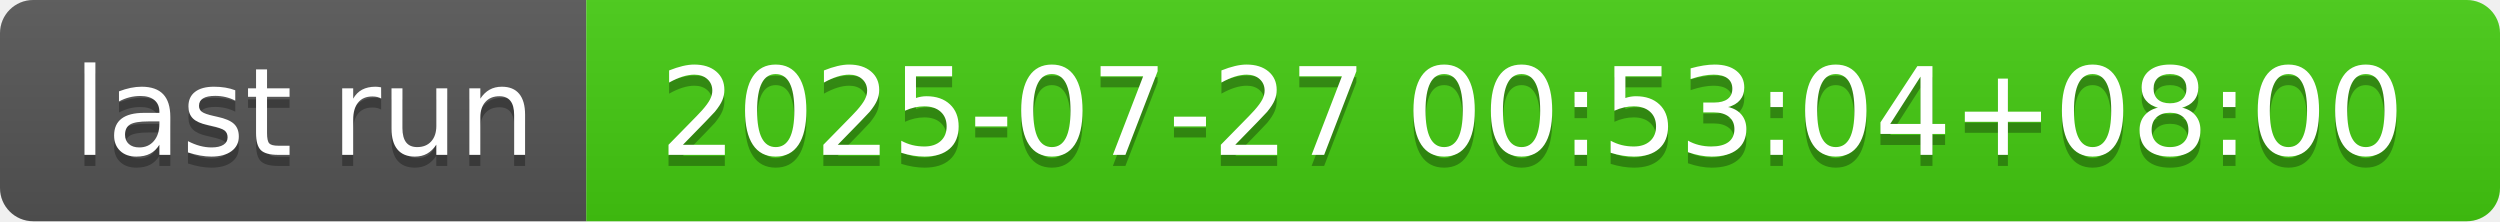
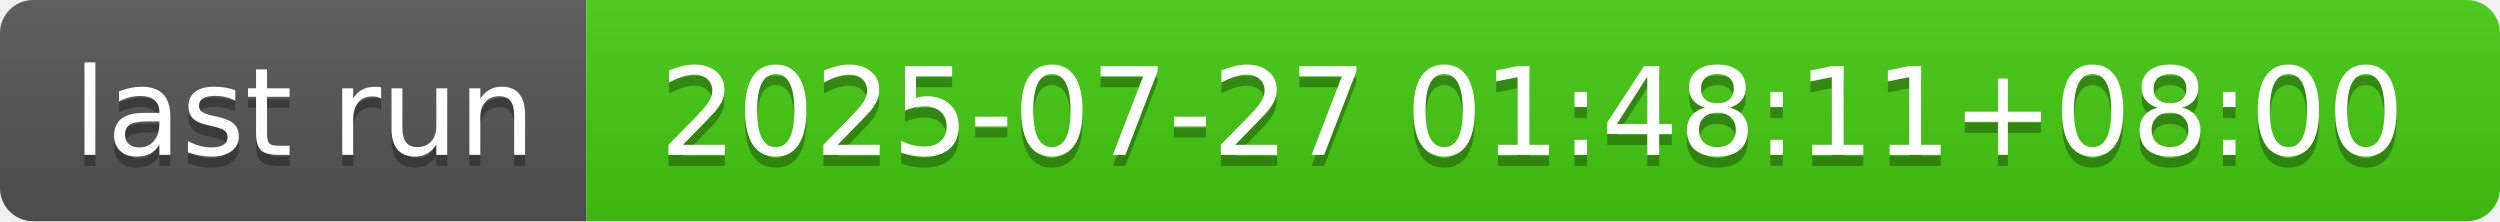
- <svg xmlns="http://www.w3.org/2000/svg" width="226" height="20" role="img" aria-label="last run: 2025-07-27 00:53:04+08:00">
+ <svg xmlns="http://www.w3.org/2000/svg" width="226" height="20" role="img" aria-label="last run: 2025-07-27 01:48:11+08:00">
  <linearGradient id="s" x2="0" y2="100%">
    <stop offset="0" stop-color="#bbb" stop-opacity=".1" />
    <stop offset="1" stop-opacity=".1" />
  </linearGradient>
  <clipPath id="r">
    <rect width="226" height="20" rx="3" fill="#fff" />
  </clipPath>
  <g clip-path="url(#r)">
    <rect width="53" height="20" fill="#555" />
    <rect x="53" width="173" height="20" fill="#4c1" />
    <rect width="226" height="20" fill="url(#s)" />
  </g>
  <g fill="#fff" text-anchor="middle" font-family="Verdana,Geneva,DejaVu Sans,sans-serif" text-rendering="geometricPrecision" font-size="110">
    <text aria-hidden="true" x="275" y="150" fill="#010101" fill-opacity=".3" transform="scale(.1)" textLength="430">last run</text>
    <text x="275" y="140" transform="scale(.1)" fill="#fff" textLength="430">last run</text>
-     <text aria-hidden="true" x="1385" y="150" fill="#010101" fill-opacity=".3" transform="scale(.1)" textLength="1630">2025-07-27 00:53:04+08:00</text>
-     <text x="1385" y="140" transform="scale(.1)" fill="#fff" textLength="1630">2025-07-27 00:53:04+08:00</text>
+     <text aria-hidden="true" x="1385" y="150" fill="#010101" fill-opacity=".3" transform="scale(.1)" textLength="1630">2025-07-27 01:48:11+08:00</text>
+     <text x="1385" y="140" transform="scale(.1)" fill="#fff" textLength="1630">2025-07-27 01:48:11+08:00</text>
  </g>
</svg>
